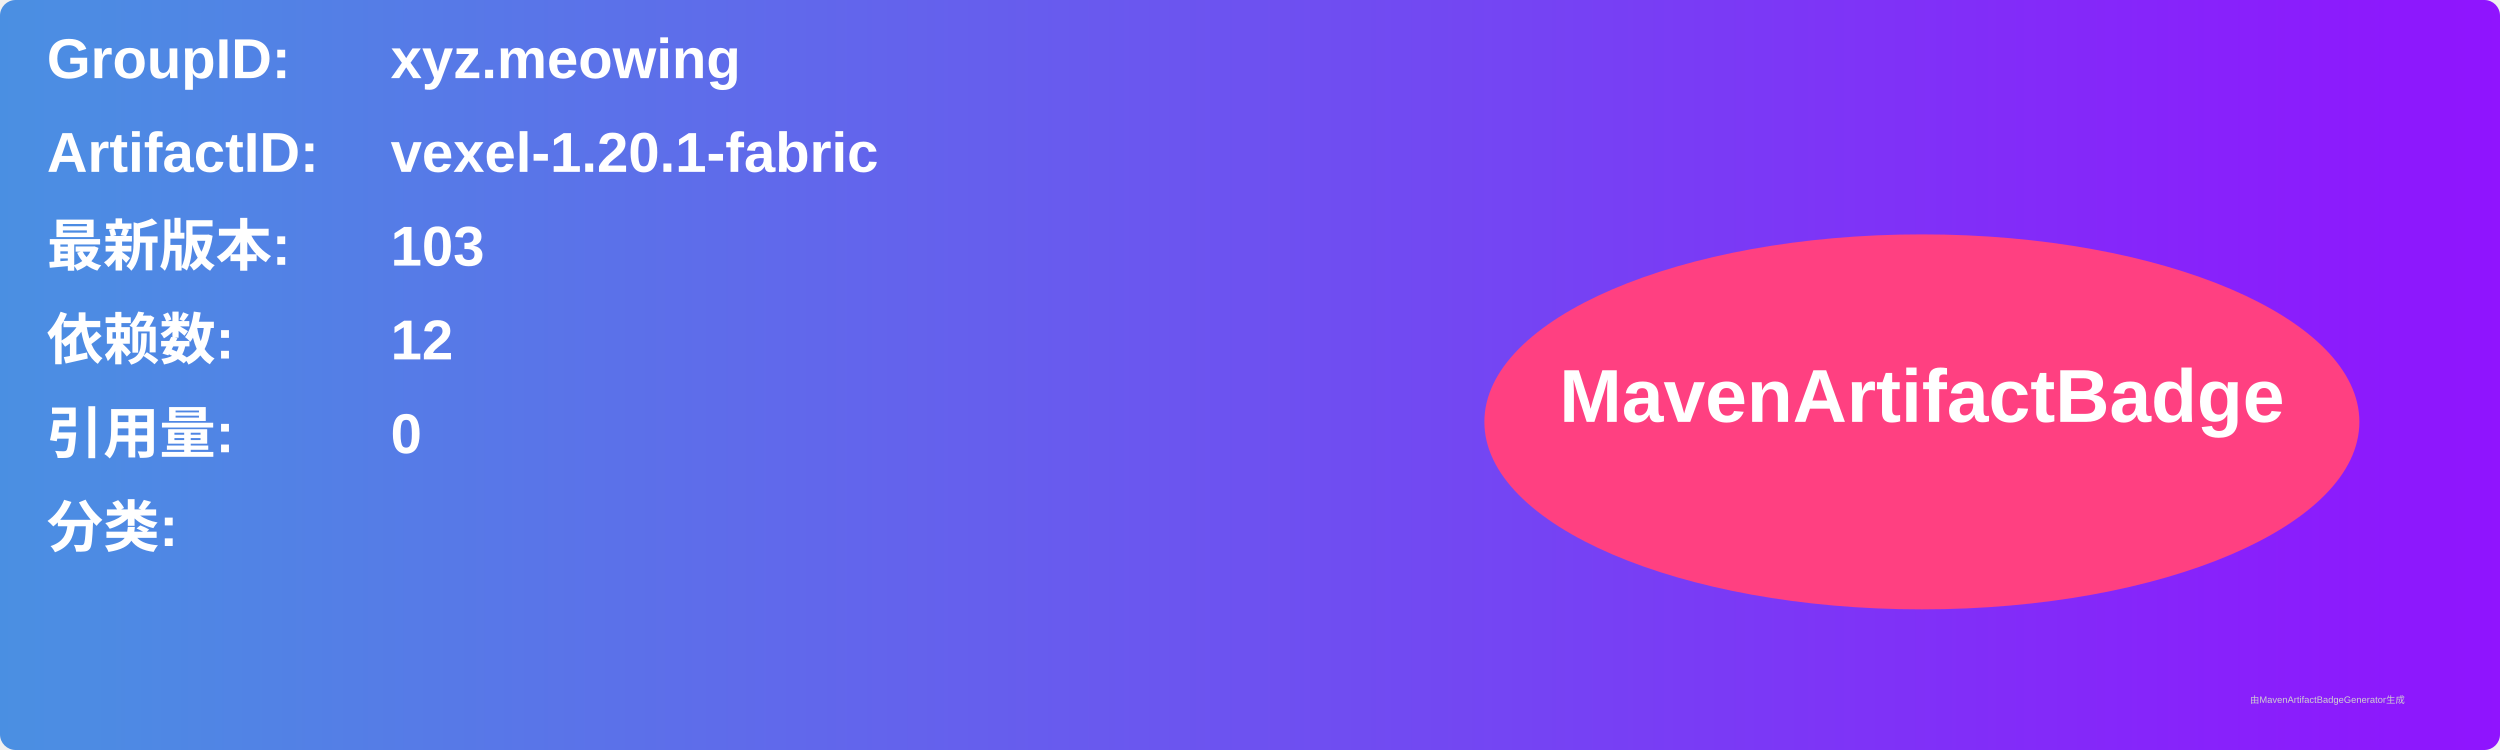
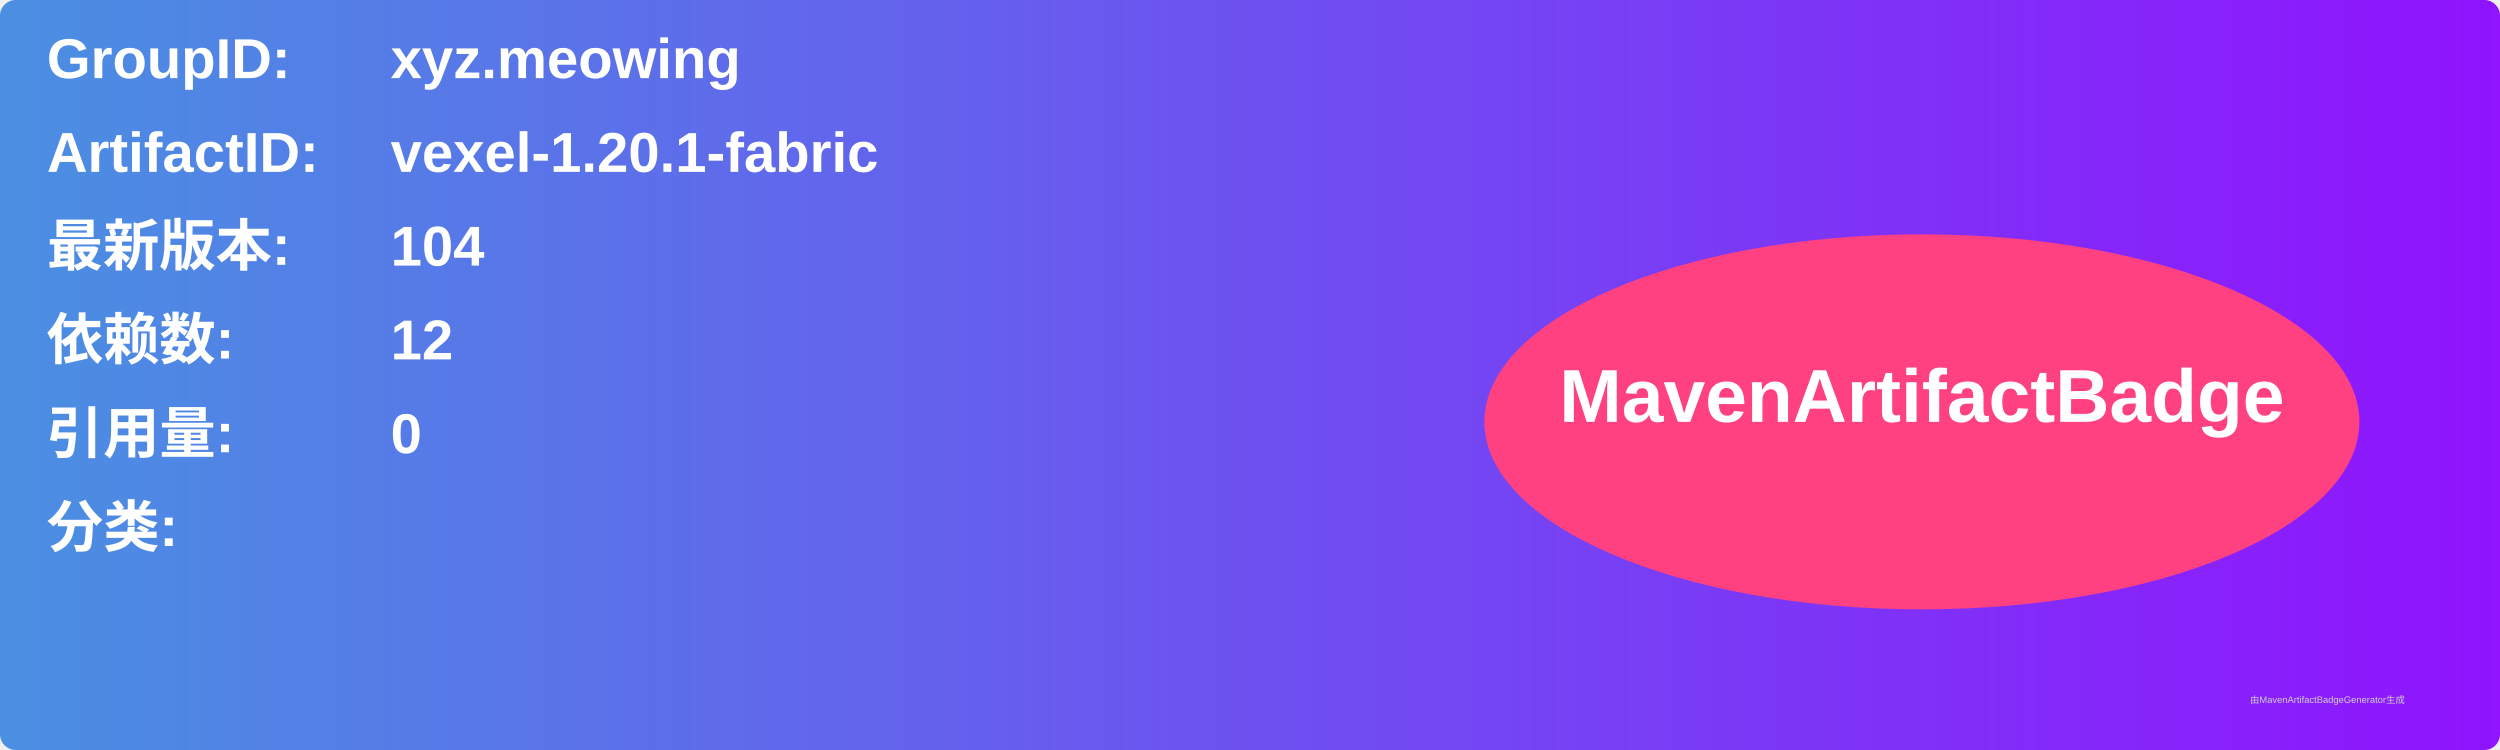
<svg xmlns="http://www.w3.org/2000/svg" width="800" height="240" viewBox="0 0 800 240">
  <linearGradient id="grad" x1="0%" y1="0%" x2="100%" y2="0%">
    <stop offset="0%" stop-color="#4a90e2" />
    <stop offset="100%" stop-color="#9013fe" />
  </linearGradient>
  <rect width="100%" height="100%" rx="5" ry="5" fill="url(#grad)" />
  <g transform="translate(15, 15)">
    <text x="0" y="10" font-family="Arial" font-size="18" fill="white" font-weight="bold" width="260">GroupID:</text>
    <text x="110" y="10" font-family="Arial" font-size="18" fill="white" font-weight="bold" width="460">xyz.meowing</text>
    <text x="0" y="40" font-family="Arial" font-size="18" fill="white" font-weight="bold" width="260">ArtifactID:</text>
    <text x="110" y="40" font-family="Arial" font-size="18" fill="white" font-weight="bold" width="460">vexel-1.20.1-fabric</text>
    <text x="0" y="70" font-family="Arial" font-size="18" fill="white" font-weight="bold">最新版本:</text>
    <text x="110" y="70" font-family="Arial" font-size="18" fill="white" font-weight="bold">
-       <tspan font-weight="bold">103</tspan>
+       <tspan font-weight="bold">104</tspan>
    </text>
    <text x="0" y="100" font-family="Arial" font-size="18" fill="white" font-weight="bold">依赖数: </text>
    <text x="110" y="100" font-family="Arial" font-size="18" fill="white">
      <tspan font-weight="bold">12</tspan>
    </text>
    <text x="0" y="130" font-family="Arial" font-size="18" fill="white" font-weight="bold">引用量: </text>
    <text x="110" y="130" font-family="Arial" font-size="18" fill="white">
      <tspan font-weight="bold">0</tspan>
    </text>
    <text x="0" y="160" font-family="Arial" font-size="18" fill="white" font-weight="bold">分类:</text>
    <text x="10" y="190" font-family="Arial" font-size="10" fill="white">
      <tspan font-weight="bold" />
    </text>
    <ellipse cx="600" cy="120" rx="140" ry="60" fill="#ff4081" />
    <text x="600" y="120" text-anchor="middle" font-family="Arial" font-size="24" fill="white" font-weight="bold">MavenArtifactBadge</text>
  </g>
  <text x="720" y="225" font-family="Arial" font-size="3" fill="#d0d0d0">由MavenArtifactBadgeGenerator生成</text>
</svg>
